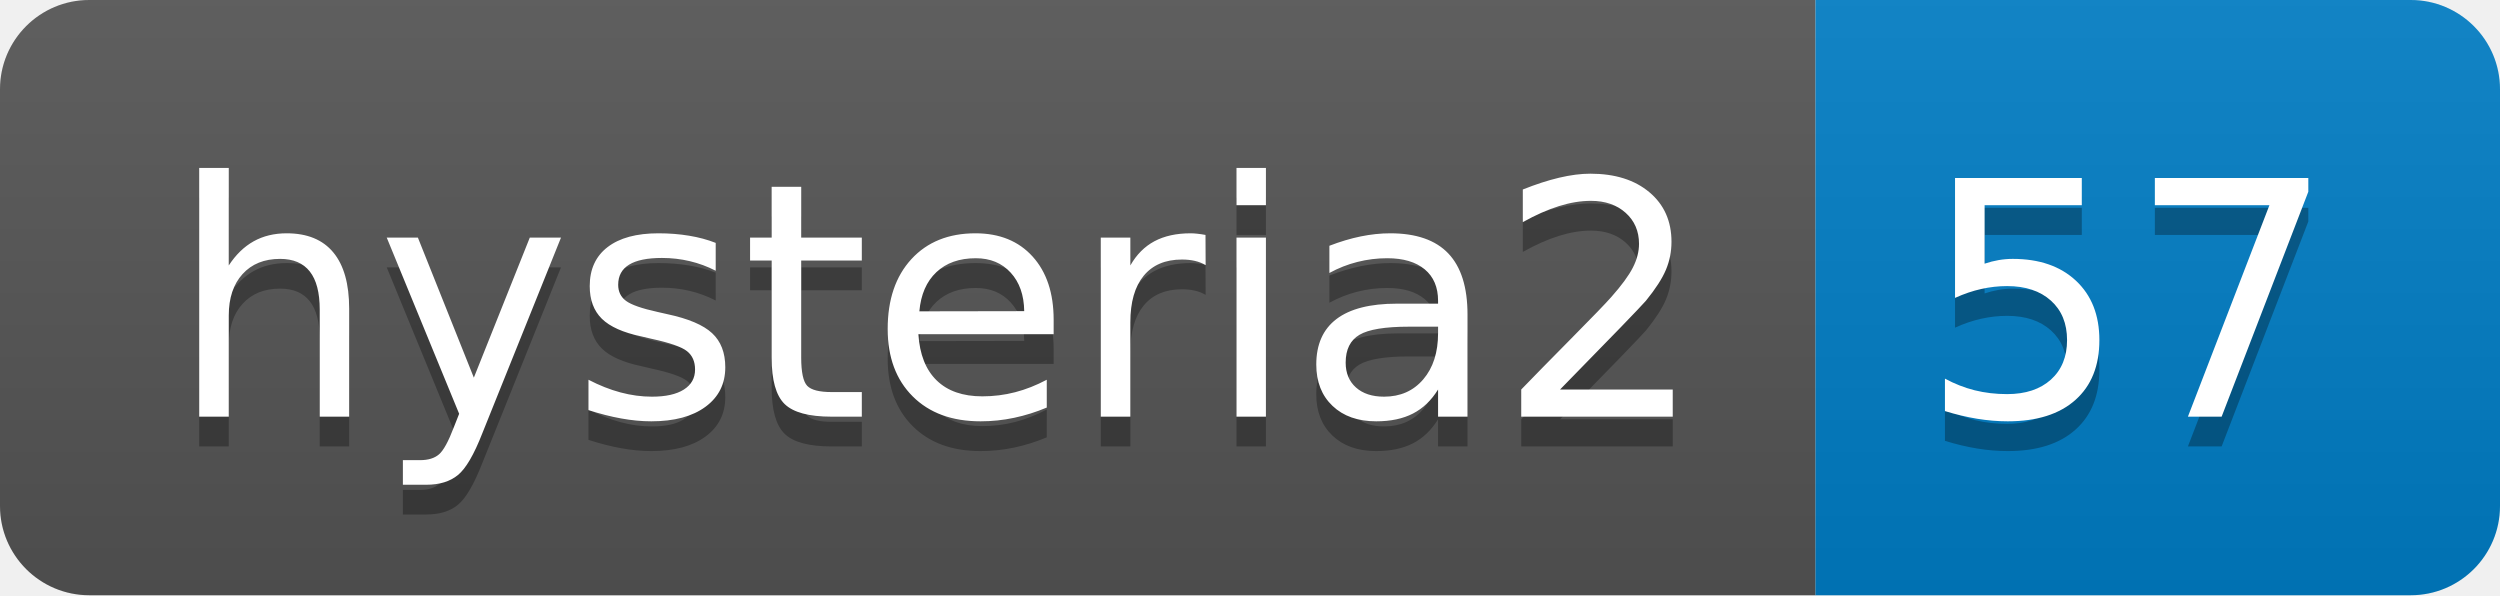
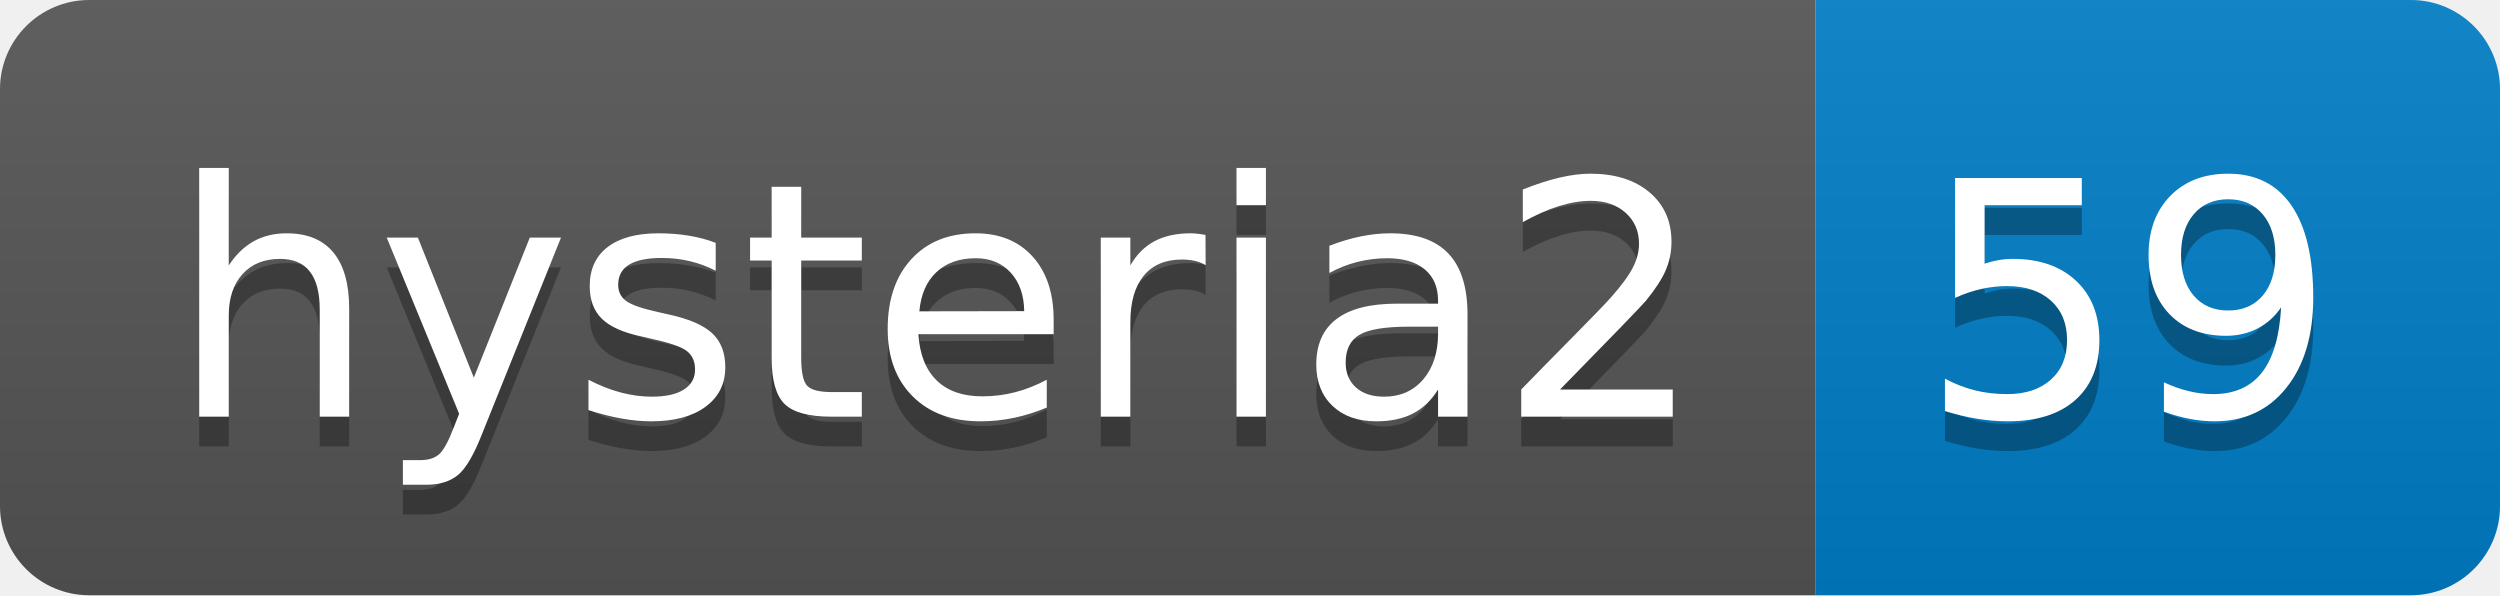
- <svg xmlns="http://www.w3.org/2000/svg" width="84" height="20" role="img" aria-label="hysteria2: 57">
+ <svg xmlns="http://www.w3.org/2000/svg" width="84" height="20" role="img" aria-label="hysteria2: 59">
  <linearGradient id="s" x2="0" y2="100%">
    <stop offset="0" stop-color="#bbb" stop-opacity=".1" />
    <stop offset="1" stop-opacity=".1" />
  </linearGradient>
  <clipPath id="r">
    <rect width="84" height="20" rx="3" fill="#fff" />
  </clipPath>
  <g clip-path="url(#r)">
    <rect width="61" height="20" fill="#555" />
    <rect x="61" width="23" height="20" fill="#007ec6" />
    <rect width="84" height="20" fill="url(#s)" />
  </g>
  <g fill="#fff" text-anchor="middle" font-family="Verdana,Geneva,DejaVu Sans,sans-serif" text-rendering="geometricPrecision" font-size="110">
    <text aria-hidden="true" x="315" y="150" fill="#010101" fill-opacity=".3" transform="scale(.1)" textLength="510">hysteria2</text>
    <text x="315" y="140" transform="scale(.1)" fill="#fff" textLength="510">hysteria2</text>
-     <text aria-hidden="true" x="715" y="150" fill="#010101" fill-opacity=".3" transform="scale(.1)" textLength="130">57</text>
-     <text x="715" y="140" transform="scale(.1)" fill="#fff" textLength="130">57</text>
+     <text aria-hidden="true" x="715" y="150" fill="#010101" fill-opacity=".3" transform="scale(.1)" textLength="130">59</text>
+     <text x="715" y="140" transform="scale(.1)" fill="#fff" textLength="130">59</text>
  </g>
</svg>
